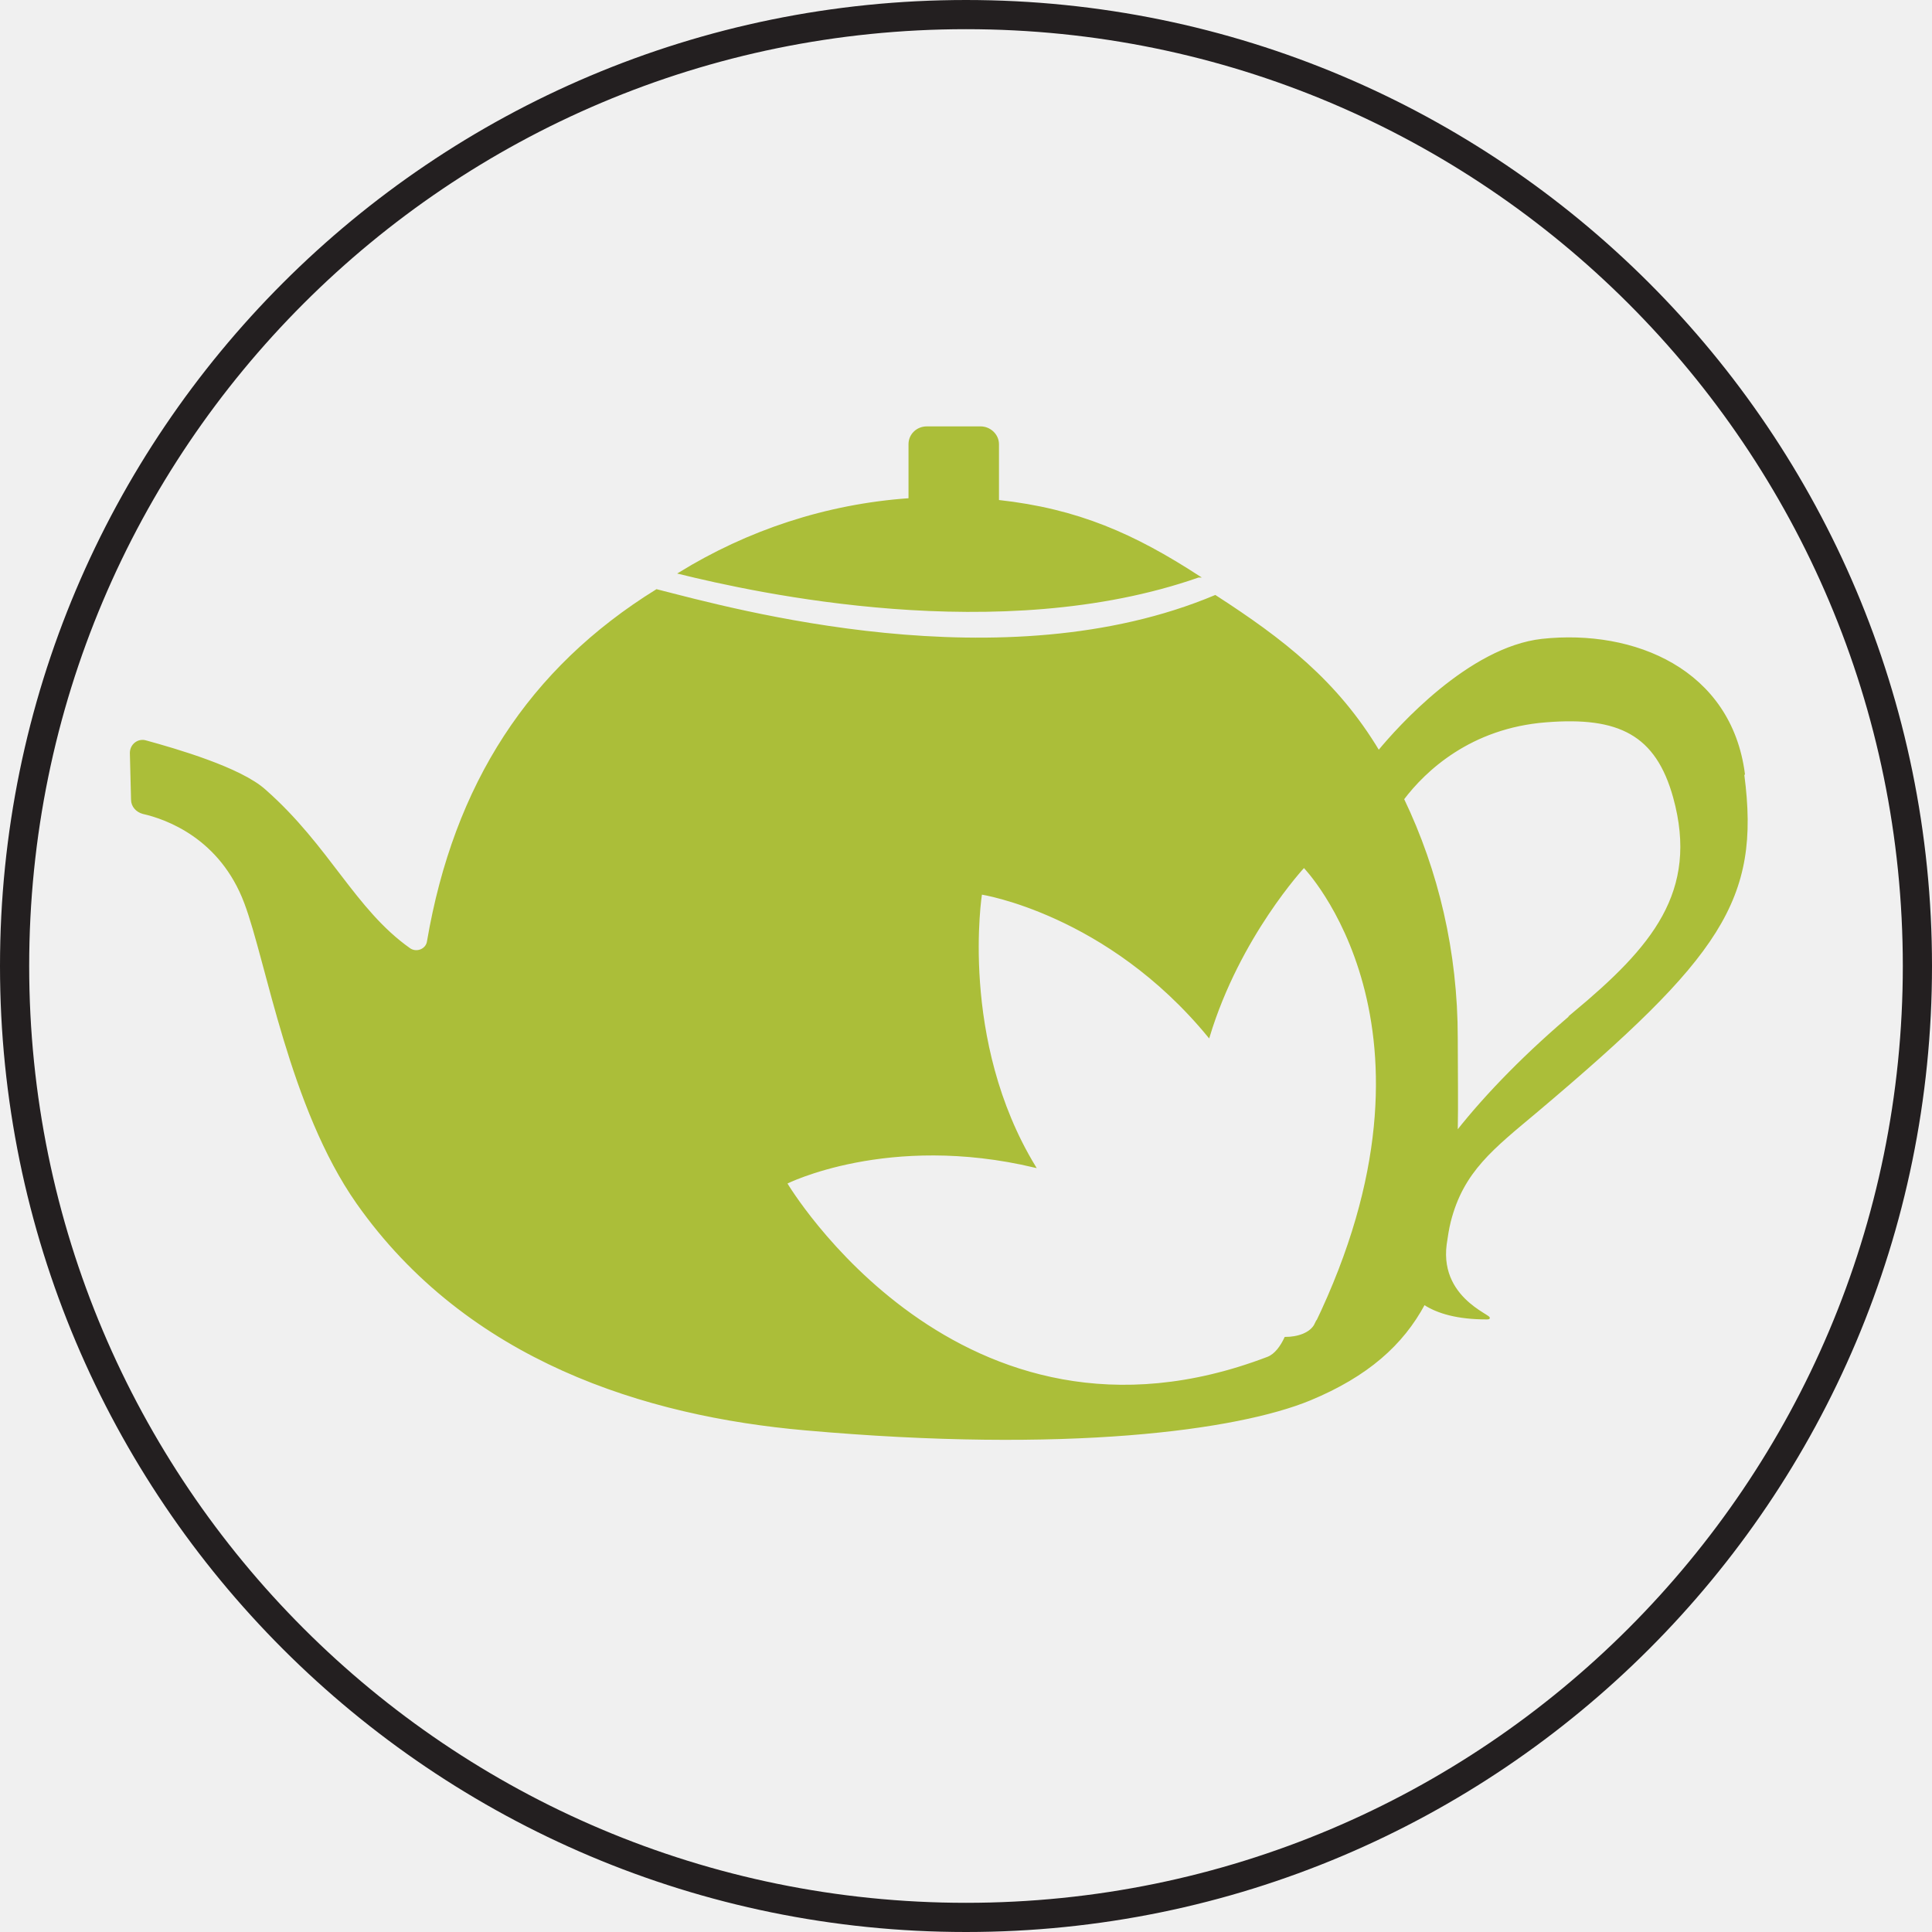
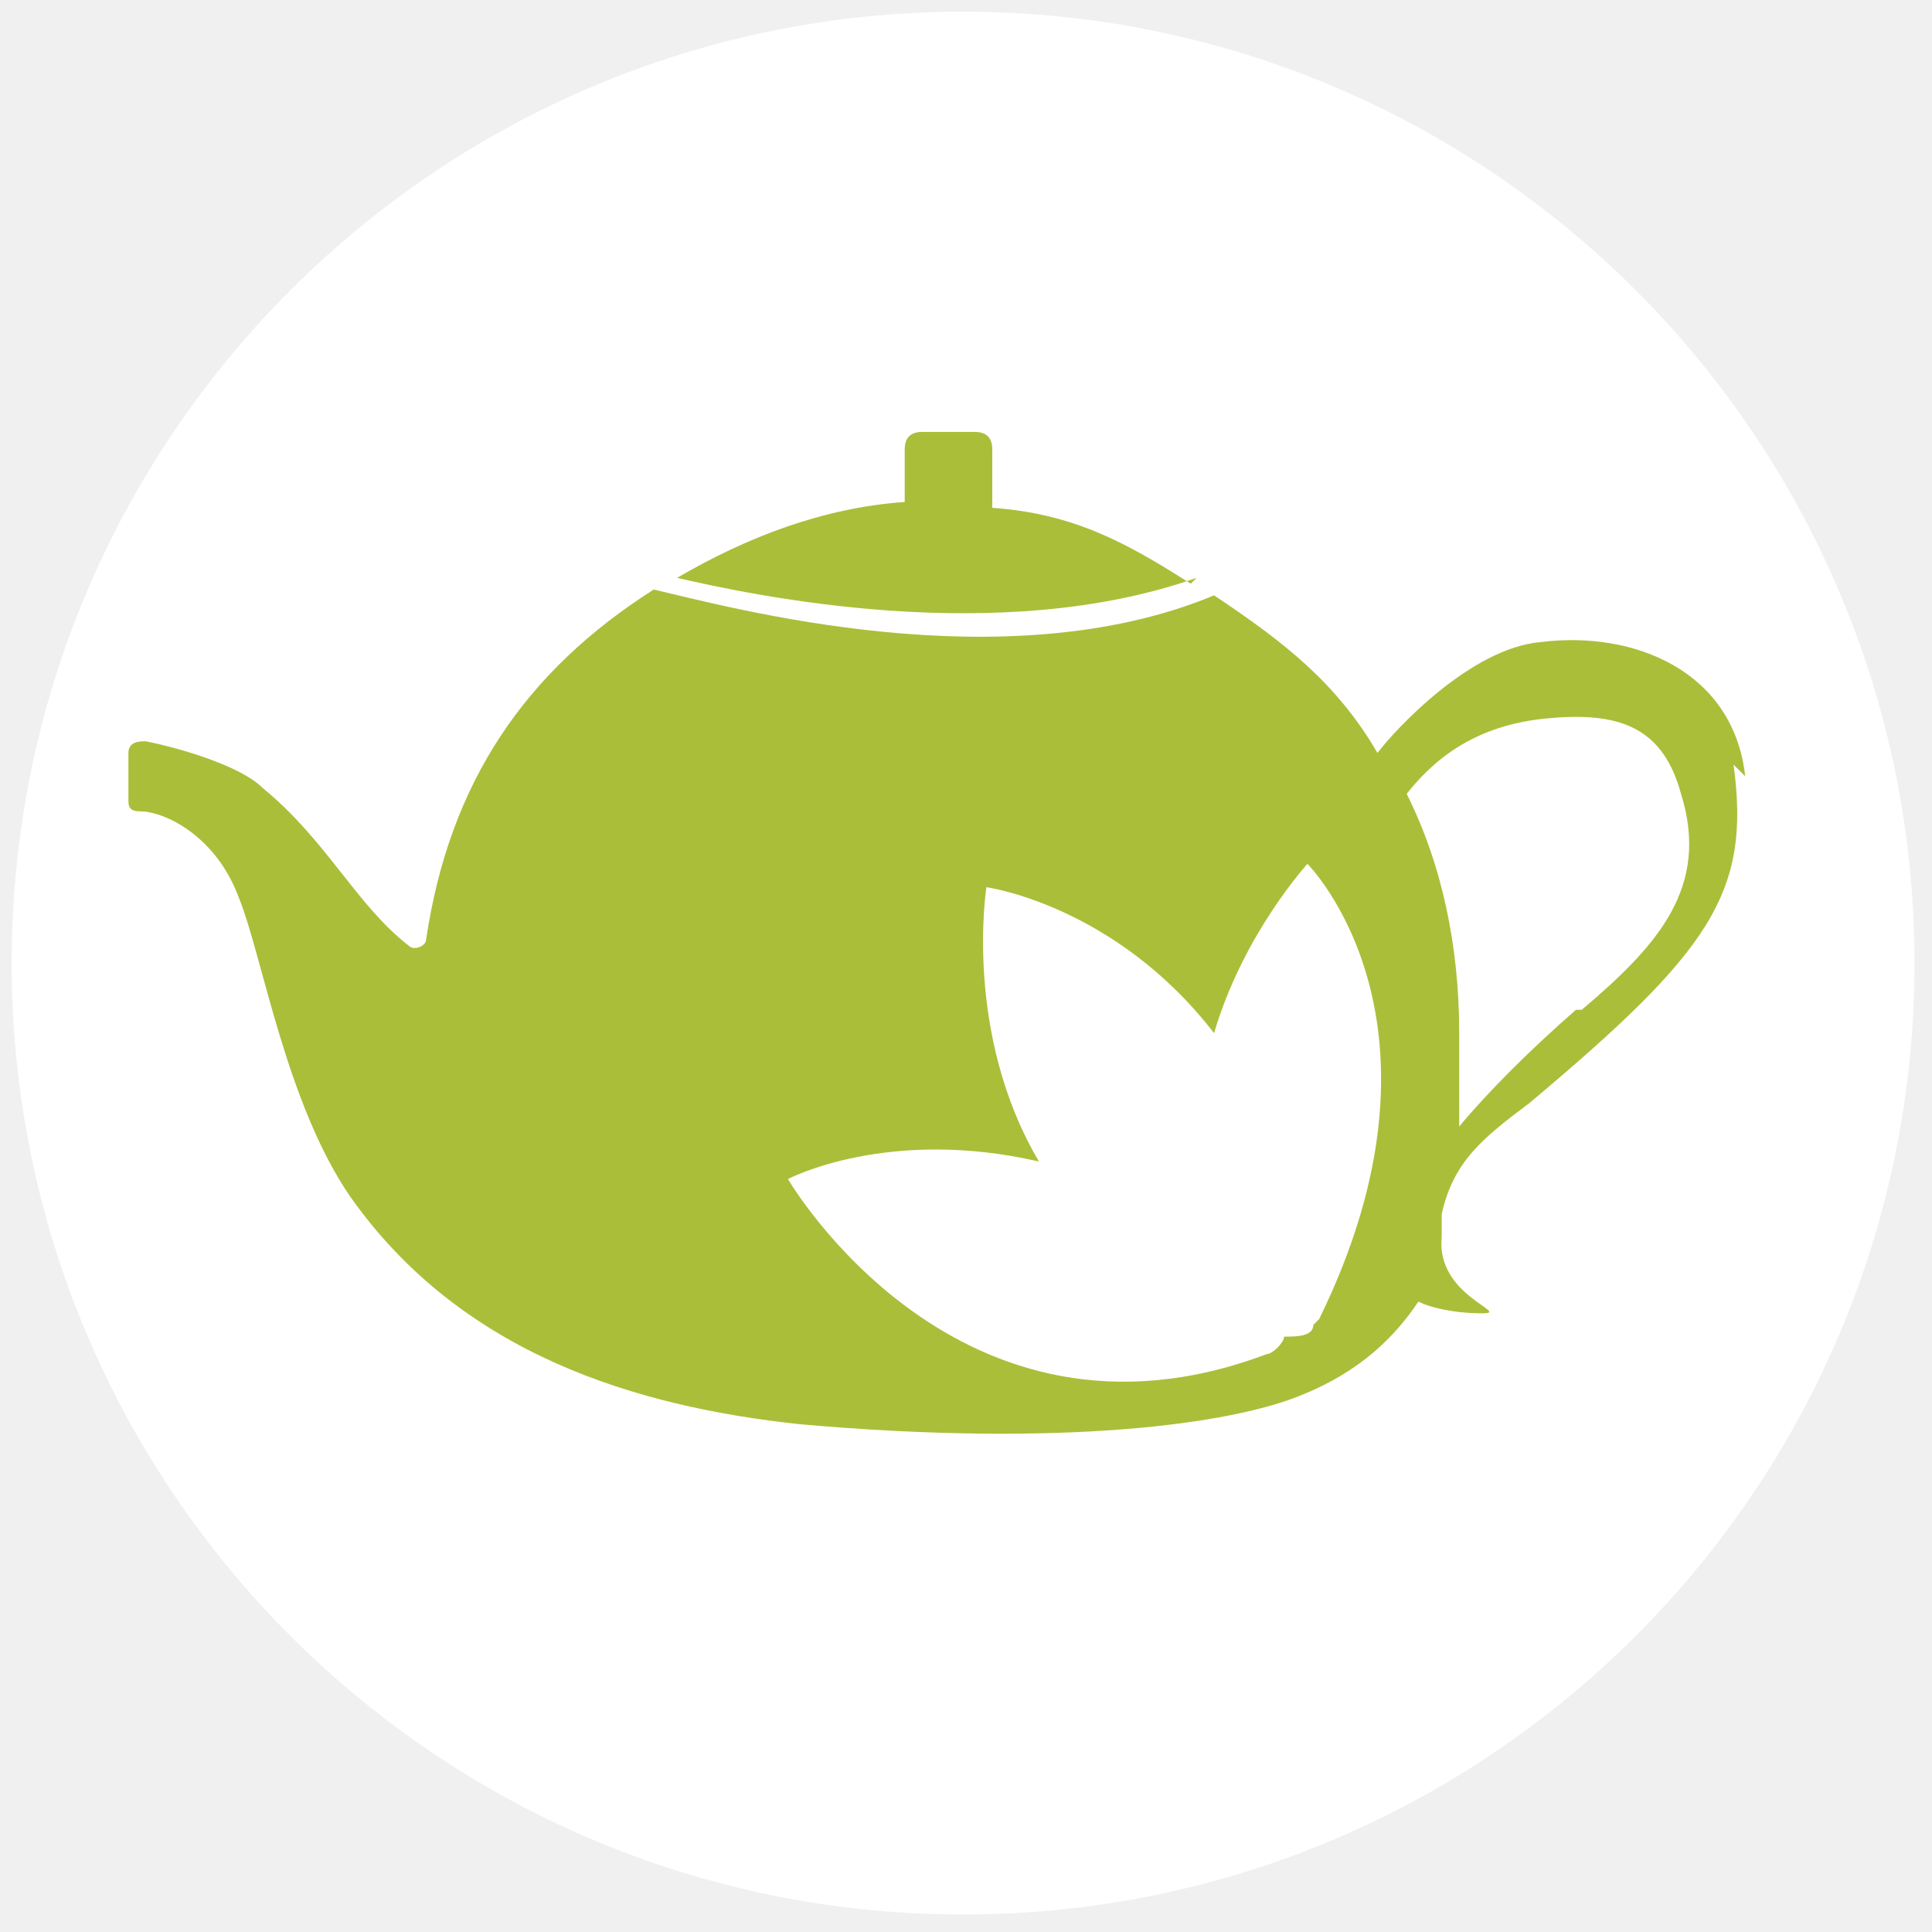
- <svg xmlns="http://www.w3.org/2000/svg" id="Layer_2" data-name="Layer 2" viewBox="0 0 33.1 33.1">
+ <svg xmlns="http://www.w3.org/2000/svg" id="Layer_2" data-name="Layer 2" version="1.1" viewBox="0 0 33.1 33.1">
  <defs>
    <style>
      .cls-1, .cls-2 {
+         fill: none;
+       }
+ 
+       .cls-1, .cls-3, .cls-4 {
        stroke-width: 0px;
      }

-       .cls-1, .cls-3, .cls-4 {
-         fill: none;
+       .cls-2 {
+         stroke: #abbe39;
+         stroke-miterlimit: 10;
+         stroke-width: 0px;
      }

      .cls-5 {
        clip-path: url(#clippath-1);
      }

-       .cls-2 {
+       .cls-3 {
        fill: #abbe39;
      }

      .cls-6 {
        clip-path: url(#clippath);
      }

-       .cls-3 {
-         stroke: #abbe39;
-         stroke-width: .03px;
-       }
- 
-       .cls-3, .cls-4 {
-         stroke-miterlimit: 10;
-       }
- 
      .cls-4 {
-         stroke: #231f20;
-         stroke-width: .5px;
+         fill: #fff;
      }
    </style>
    <clipPath id="clippath">
-       <rect class="cls-1" x=".25" width="30.43" height="30.43" />
+       <rect class="cls-1" x=".2" width="30.4" height="30.4" />
    </clipPath>
    <clipPath id="clippath-1">
-       <rect class="cls-1" x=".25" width="30.43" height="30.43" />
+       <rect class="cls-1" x=".2" width="30.4" height="30.4" />
    </clipPath>
  </defs>
+   <g id="Dire_line" data-name="Dire line">
+     <circle class="cls-4" cx="16.5" cy="16.5" r="16.3" />
+   </g>
  <g id="Tokens">
    <g id="Punjab">
      <g class="cls-6">
        <g class="cls-5">
-           <path class="cls-2" d="M20.53,9.88c-3.4,1.19-7.59.26-8.89-.06,1.17-.72,2.51-1.17,3.94-1.27v-.94c0-.16.13-.29.3-.29h.92c.16,0,.3.13.3.29v.97c1.37.15,2.33.58,3.44,1.3" />
-           <path class="cls-3" d="M20.53,9.88c-3.4,1.19-7.59.26-8.89-.06,1.17-.72,2.51-1.17,3.94-1.27v-.94c0-.16.13-.29.3-.29h.92c.16,0,.3.13.3.29v.97c1.37.15,2.33.58,3.44,1.3Z" />
-           <path class="cls-2" d="M29.88,13.26c-.23-1.78-1.88-2.47-3.46-2.3-1.25.14-2.47,1.51-2.8,1.91-.72-1.2-1.64-1.91-2.8-2.66-3.64,1.53-8.27.23-9.57-.1-2.18,1.35-3.46,3.33-3.92,6.02-.02.14-.19.21-.31.13-.95-.67-1.38-1.75-2.48-2.72-.42-.38-1.53-.7-2.04-.84-.13-.04-.26.06-.26.2l.02.8c0,.11.08.2.19.23.4.09,1.33.42,1.75,1.54.38,1.01.77,3.5,1.92,5.14,1.9,2.7,4.95,3.64,7.67,3.88,4.49.4,7.41,0,8.65-.51.99-.41,1.59-.95,1.96-1.64.23.15.57.25,1.07.25.26,0-.83-.26-.7-1.27,0,0,0,0,0,0,.02-.14.04-.27.07-.39.22-.87.74-1.26,1.49-1.89,3.14-2.65,3.82-3.62,3.54-5.76M22.54,22.68c-.08.17-.31.24-.52.24-.07.15-.17.29-.3.34-5.29,2.02-8.25-2.99-8.25-2.99,0,0,1.74-.88,4.26-.28-1.32-2.17-.92-4.68-.92-4.68,0,0,2.16.33,3.9,2.45.52-1.72,1.63-2.91,1.63-2.91,0,0,2.67,2.73.2,7.84M26.99,17.34c-.81.68-1.51,1.39-2.03,2.05.01-.5,0-1.04,0-1.61,0-1.47-.33-2.86-.92-4.09.37-.49,1.15-1.23,2.45-1.33,1.25-.1,1.89.22,2.19,1.3.45,1.63-.38,2.58-1.71,3.69" />
-           <path class="cls-3" d="M29.88,13.26c-.23-1.78-1.88-2.47-3.46-2.3-1.25.14-2.47,1.51-2.8,1.91-.72-1.2-1.64-1.91-2.8-2.66-3.64,1.53-8.27.23-9.57-.1-2.18,1.35-3.46,3.33-3.92,6.02-.02.14-.19.21-.31.13-.95-.67-1.38-1.75-2.48-2.72-.42-.38-1.53-.7-2.04-.84-.13-.04-.26.06-.26.2l.02.8c0,.11.08.2.19.23.4.09,1.33.42,1.75,1.54.38,1.01.77,3.5,1.92,5.14,1.9,2.7,4.95,3.64,7.67,3.88,4.49.4,7.41,0,8.65-.51.99-.41,1.59-.95,1.96-1.64.23.15.57.25,1.07.25.26,0-.83-.26-.7-1.27,0,0,0,0,0,0,.02-.14.04-.27.07-.39.22-.87.74-1.26,1.49-1.89,3.14-2.65,3.82-3.62,3.54-5.76ZM22.54,22.68c-.08.17-.31.24-.52.24-.07.15-.17.29-.3.34-5.29,2.02-8.25-2.99-8.25-2.99,0,0,1.74-.88,4.26-.28-1.32-2.17-.92-4.68-.92-4.68,0,0,2.16.33,3.9,2.45.52-1.72,1.63-2.91,1.63-2.91,0,0,2.67,2.73.2,7.84ZM26.99,17.34c-.81.68-1.51,1.39-2.03,2.05.01-.5,0-1.04,0-1.61,0-1.47-.33-2.86-.92-4.09.37-.49,1.15-1.23,2.45-1.33,1.25-.1,1.89.22,2.19,1.3.45,1.63-.38,2.58-1.71,3.69Z" />
+           <g>
+             <path class="cls-3" d="M20.5,9.9c-3.4,1.2-7.6.3-8.9,0,1.2-.7,2.5-1.2,3.9-1.3v-.9c0-.2.1-.3.3-.3h.9c.2,0,.3.1.3.3v1c1.4.1,2.3.6,3.4,1.3" />
+             <path class="cls-2" d="M20.5,9.9c-3.4,1.2-7.6.3-8.9,0,1.2-.7,2.5-1.2,3.9-1.3v-.9c0-.2.1-.3.3-.3h.9c.2,0,.3.1.3.3v1c1.4.1,2.3.6,3.4,1.3h0Z" />
+             <path class="cls-3" d="M29.9,13.3c-.2-1.8-1.9-2.5-3.5-2.3-1.2.1-2.5,1.5-2.8,1.9-.7-1.2-1.6-1.9-2.8-2.7-3.6,1.5-8.3.2-9.6-.1-2.2,1.4-3.5,3.3-3.9,6,0,.1-.2.2-.3.1-.9-.7-1.4-1.8-2.5-2.7-.4-.4-1.5-.7-2-.8-.1,0-.3,0-.3.2v.8c0,.1,0,.2.2.2.4,0,1.3.4,1.7,1.5.4,1,.8,3.5,1.9,5.1,1.9,2.7,4.9,3.6,7.7,3.9,4.5.4,7.4,0,8.6-.5,1-.4,1.6-1,2-1.6.2.1.6.2,1.1.2s-.8-.3-.7-1.3h0c0-.1,0-.3,0-.4.2-.9.7-1.3,1.5-1.9,3.1-2.6,3.8-3.6,3.5-5.8M22.5,22.7c0,.2-.3.2-.5.2,0,.1-.2.3-.3.3-5.3,2-8.2-3-8.2-3,0,0,1.7-.9,4.3-.3-1.3-2.2-.9-4.7-.9-4.7,0,0,2.2.3,3.9,2.5.5-1.7,1.6-2.9,1.6-2.9,0,0,2.7,2.7.2,7.8M27,17.3c-.8.7-1.5,1.4-2,2,0-.5,0-1,0-1.6,0-1.5-.3-2.9-.9-4.1.4-.5,1.1-1.2,2.5-1.3,1.2-.1,1.9.2,2.2,1.3.5,1.6-.4,2.6-1.7,3.7" />
+             <path class="cls-2" d="M29.9,13.3c-.2-1.8-1.9-2.5-3.5-2.3-1.2.1-2.5,1.5-2.8,1.9-.7-1.2-1.6-1.9-2.8-2.7-3.6,1.5-8.3.2-9.6-.1-2.2,1.4-3.5,3.3-3.9,6,0,.1-.2.2-.3.1-.9-.7-1.4-1.8-2.5-2.7-.4-.4-1.5-.7-2-.8-.1,0-.3,0-.3.2v.8c0,.1,0,.2.2.2.4,0,1.3.4,1.7,1.5.4,1,.8,3.5,1.9,5.1,1.9,2.7,4.9,3.6,7.7,3.9,4.5.4,7.4,0,8.6-.5,1-.4,1.6-1,2-1.6.2.1.6.2,1.1.2s-.8-.3-.7-1.3h0c0-.1,0-.3,0-.4.2-.9.7-1.3,1.5-1.9,3.1-2.6,3.8-3.6,3.5-5.8h0ZM22.5,22.7c0,.2-.3.2-.5.2,0,.1-.2.3-.3.3-5.3,2-8.2-3-8.2-3,0,0,1.7-.9,4.3-.3-1.3-2.2-.9-4.7-.9-4.7,0,0,2.2.3,3.9,2.5.5-1.7,1.6-2.9,1.6-2.9,0,0,2.7,2.7.2,7.8h0ZM27,17.3c-.8.7-1.5,1.4-2,2,0-.5,0-1,0-1.6,0-1.5-.3-2.9-.9-4.1.4-.5,1.1-1.2,2.5-1.3,1.2-.1,1.9.2,2.2,1.3.5,1.6-.4,2.6-1.7,3.7h0Z" />
+           </g>
        </g>
      </g>
    </g>
  </g>
-   <g id="Dire_line" data-name="Dire line">
-     <circle class="cls-4" cx="16.55" cy="16.55" r="16.3" />
-   </g>
</svg>
